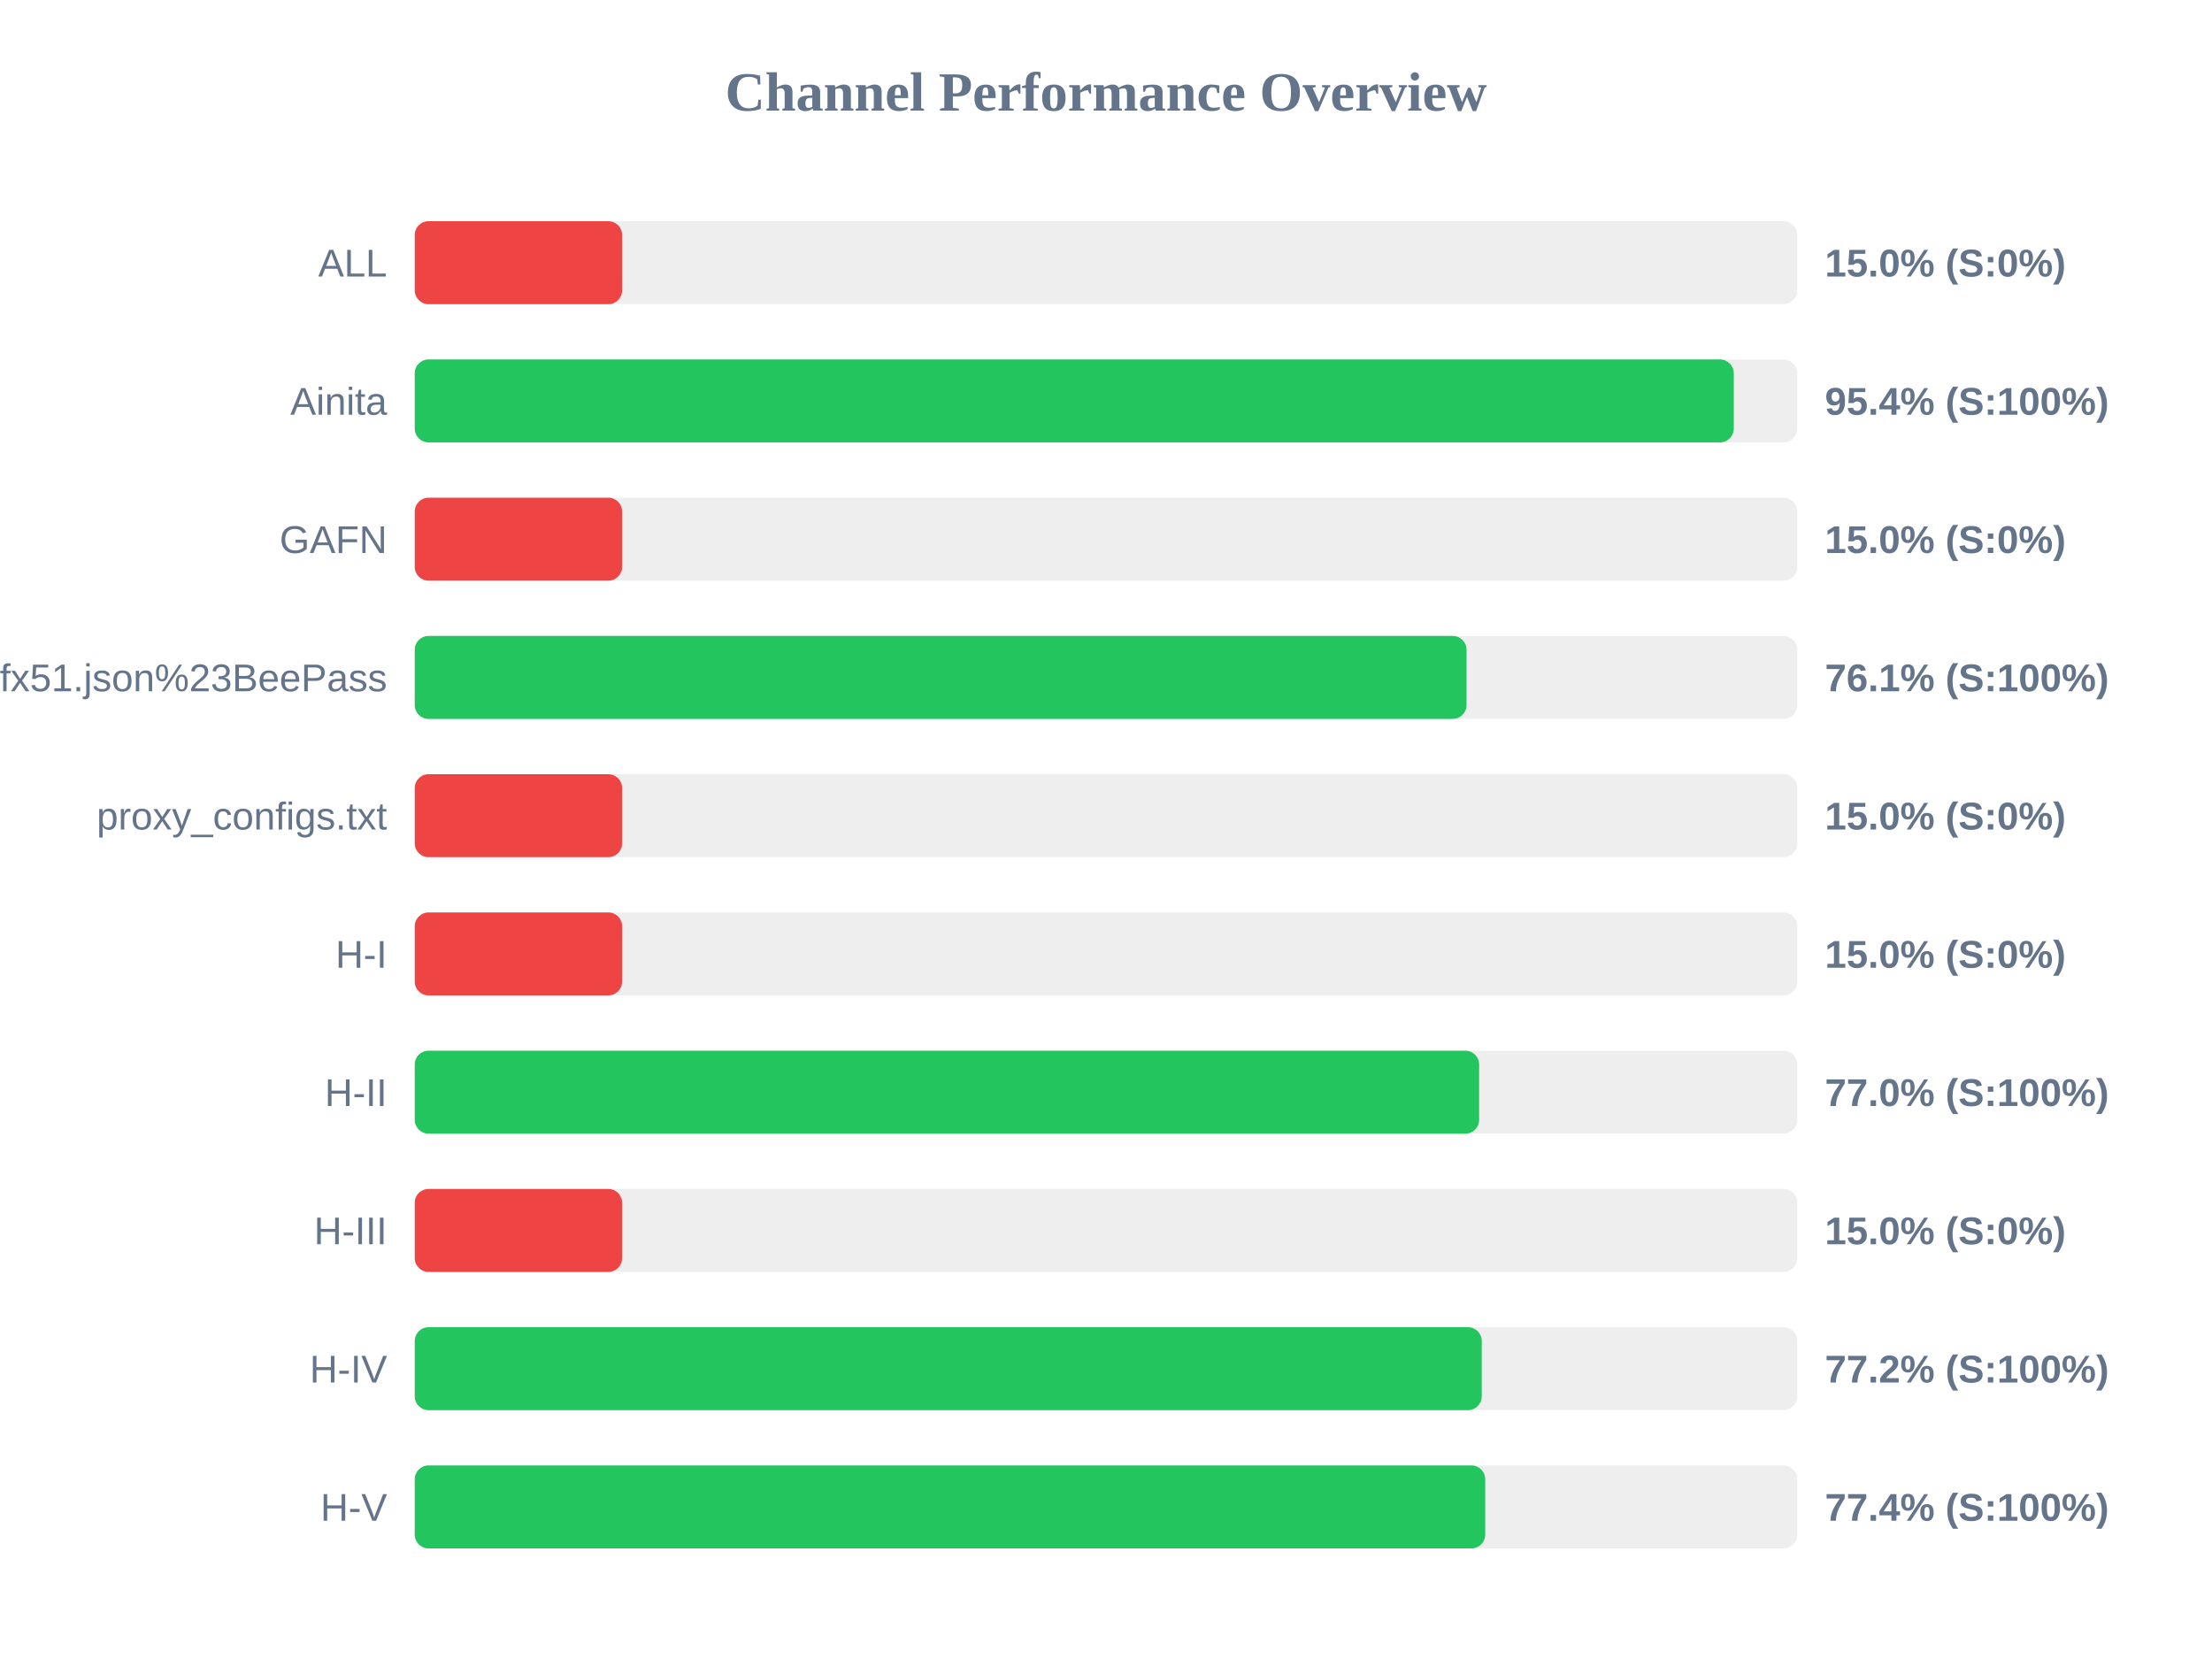
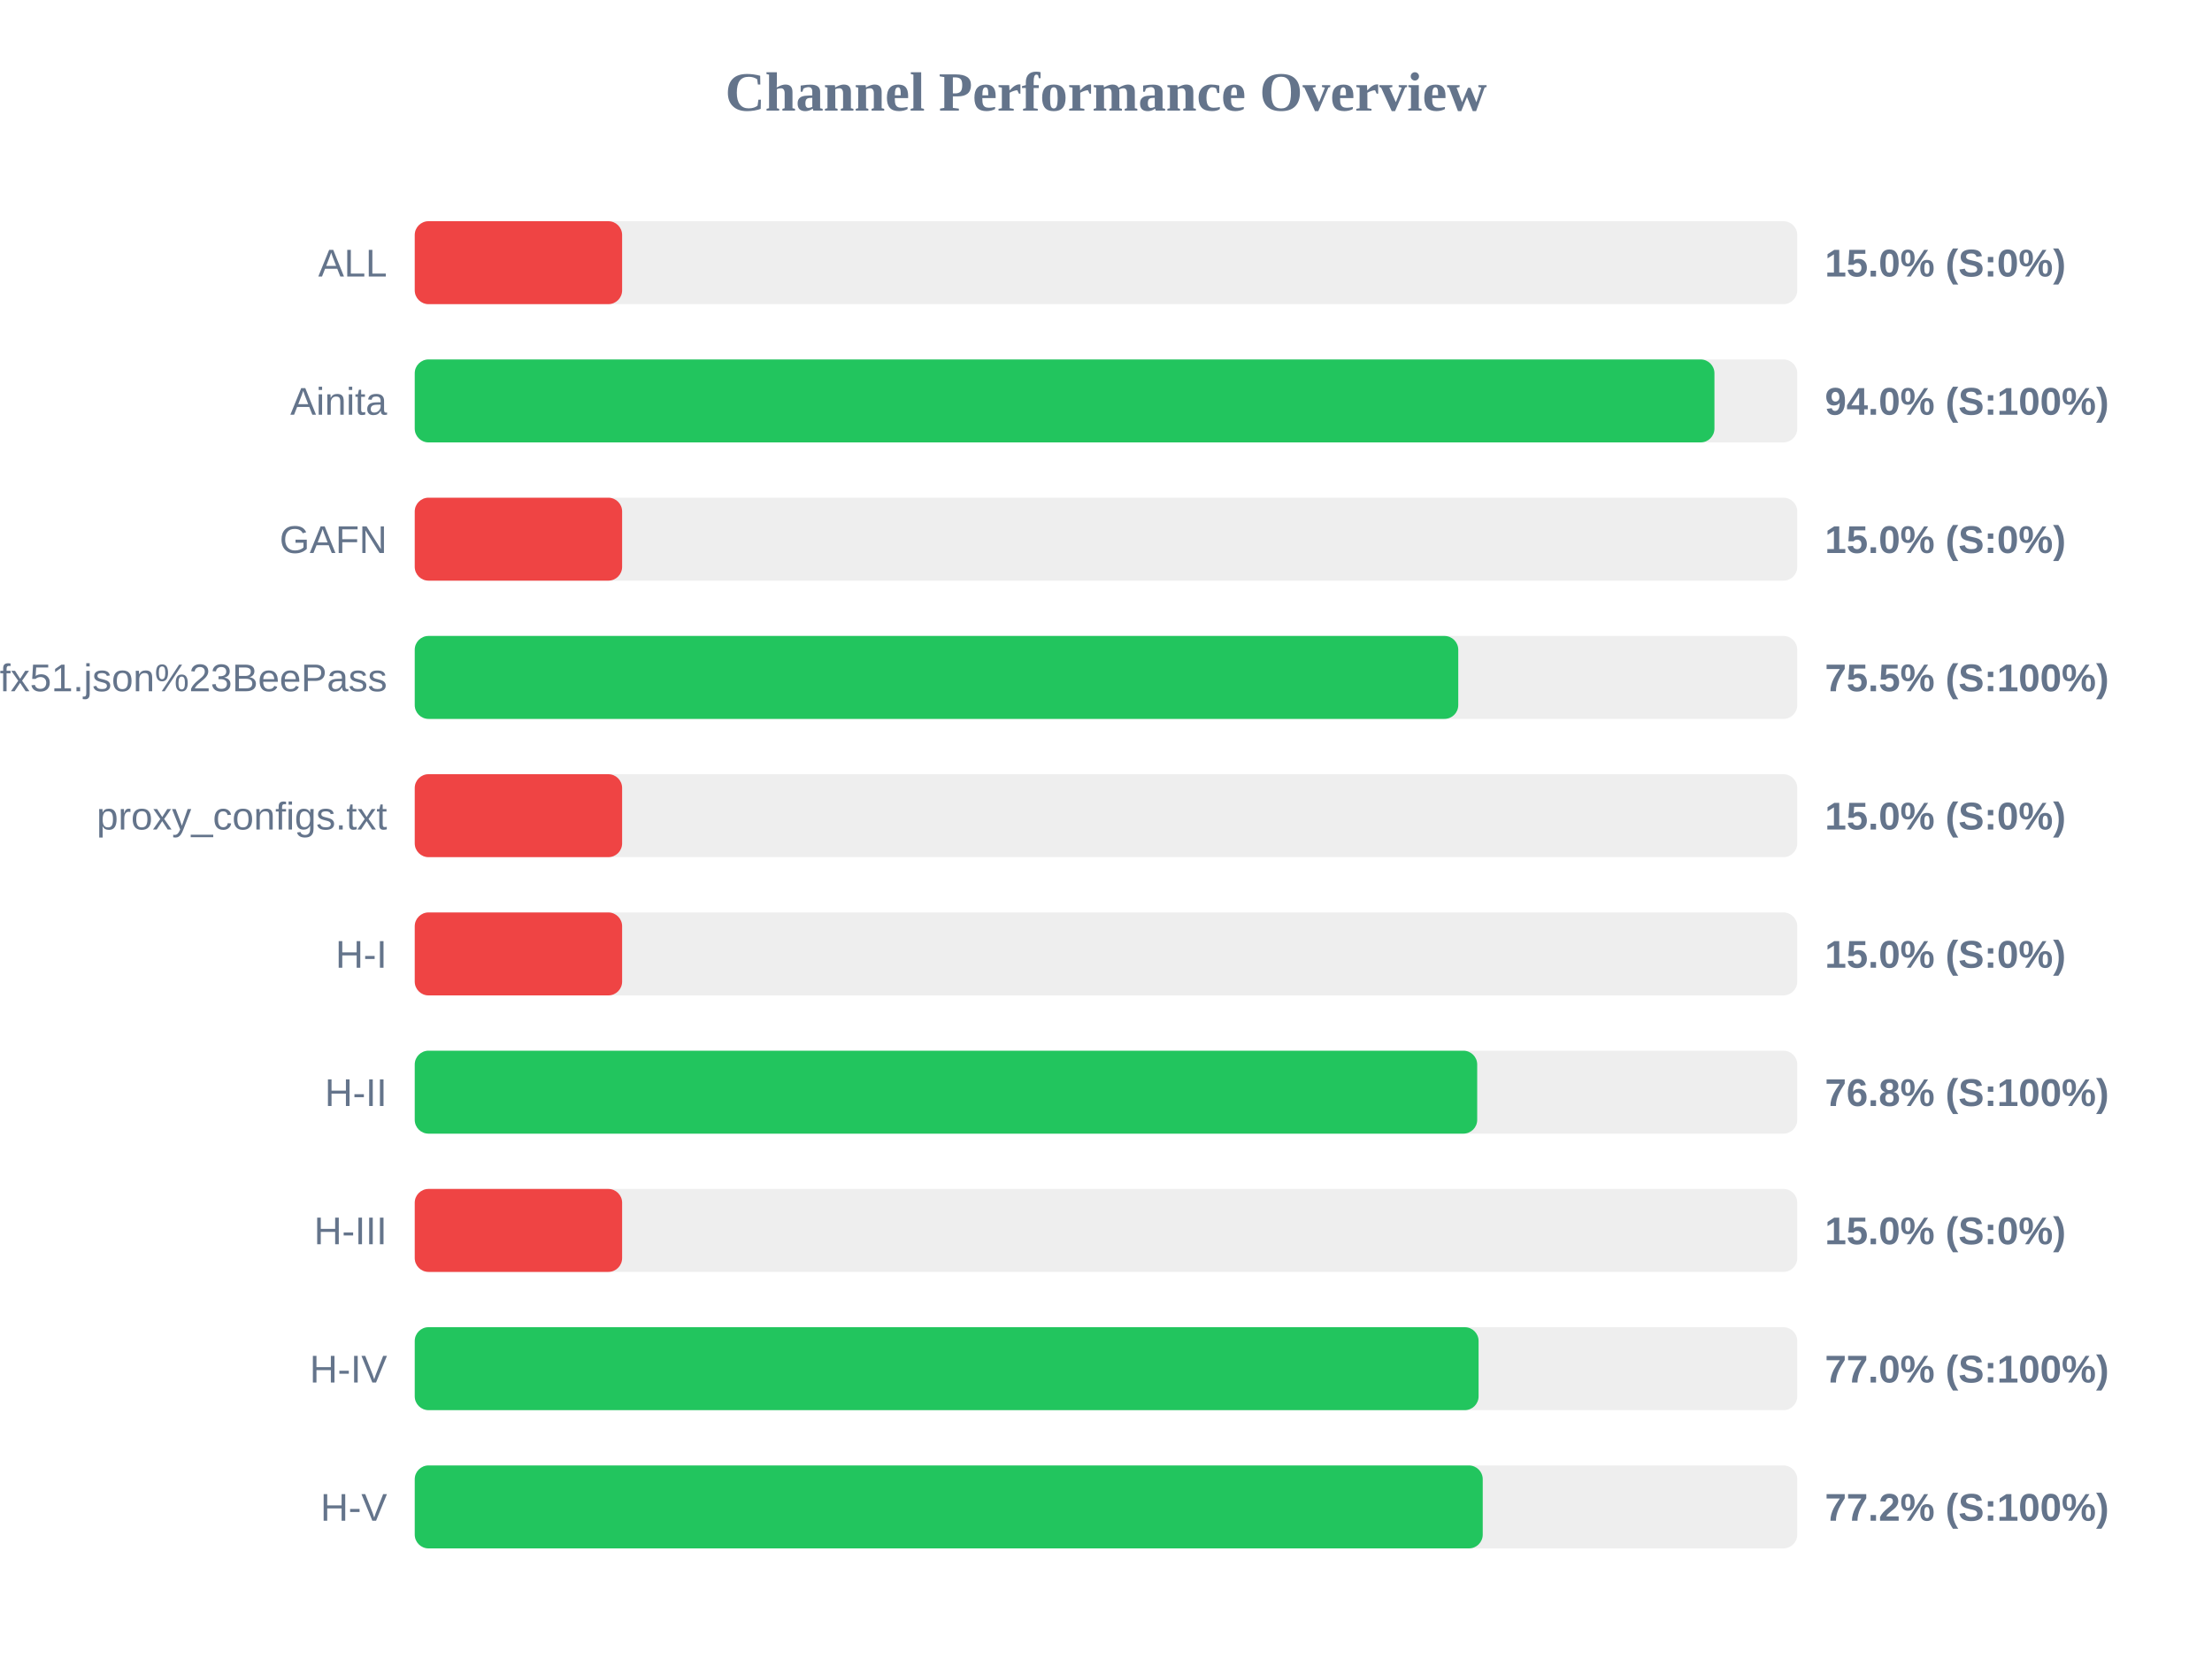
<svg xmlns="http://www.w3.org/2000/svg" width="800" height="600" version="1.1">
  <style>
        .row { font: 14px Arial; fill: #64748b; }
        .score { font: bold 14px Arial; fill: #64748b; }
    </style>
  <text x="400" y="40" text-anchor="middle" font-size="20px" font-weight="bold" fill="#64748b">Channel Performance Overview</text>
  <rect x="150" y="80" width="500" height="30" fill="#eee" rx="5" />
  <rect x="150" y="80" width="75.0" height="30" fill="#ef4444" rx="5" />
  <text x="140" y="100" text-anchor="end" class="row">ALL</text>
  <text x="660" y="100" text-anchor="start" class="score">15.0% (S:0%)</text>
  <rect x="150" y="130" width="500" height="30" fill="#eee" rx="5" />
-   <rect x="150" y="130" width="477.05" height="30" fill="#22c55e" rx="5" />
+   <rect x="150" y="130" width="470.05" height="30" fill="#22c55e" rx="5" />
  <text x="140" y="150" text-anchor="end" class="row">Ainita</text>
-   <text x="660" y="150" text-anchor="start" class="score">95.4% (S:100%)</text>
+   <text x="660" y="150" text-anchor="start" class="score">94.0% (S:100%)</text>
  <rect x="150" y="180" width="500" height="30" fill="#eee" rx="5" />
  <rect x="150" y="180" width="75.0" height="30" fill="#ef4444" rx="5" />
  <text x="140" y="200" text-anchor="end" class="row">GAFN</text>
  <text x="660" y="200" text-anchor="start" class="score">15.0% (S:0%)</text>
  <rect x="150" y="230" width="500" height="30" fill="#eee" rx="5" />
-   <rect x="150" y="230" width="380.4" height="30" fill="#22c55e" rx="5" />
+   <rect x="150" y="230" width="377.4" height="30" fill="#22c55e" rx="5" />
  <text x="140" y="250" text-anchor="end" class="row">sub?s=ssconf%3A%2F%2Fs3.amazonaws.com%2Fbeedynconprd%2Fzf38bv6oxi1nv3wfkpmxyfl8yj5fargza3foantoalu16vznl0ckxx7bgf1ufx51.json%23BeePass</text>
-   <text x="660" y="250" text-anchor="start" class="score">76.1% (S:100%)</text>
+   <text x="660" y="250" text-anchor="start" class="score">75.5% (S:100%)</text>
  <rect x="150" y="280" width="500" height="30" fill="#eee" rx="5" />
  <rect x="150" y="280" width="75.0" height="30" fill="#ef4444" rx="5" />
  <text x="140" y="300" text-anchor="end" class="row">proxy_configs.txt</text>
  <text x="660" y="300" text-anchor="start" class="score">15.0% (S:0%)</text>
  <rect x="150" y="330" width="500" height="30" fill="#eee" rx="5" />
  <rect x="150" y="330" width="75.0" height="30" fill="#ef4444" rx="5" />
  <text x="140" y="350" text-anchor="end" class="row">H-I</text>
  <text x="660" y="350" text-anchor="start" class="score">15.0% (S:0%)</text>
  <rect x="150" y="380" width="500" height="30" fill="#eee" rx="5" />
-   <rect x="150" y="380" width="384.95" height="30" fill="#22c55e" rx="5" />
+   <rect x="150" y="380" width="384.25" height="30" fill="#22c55e" rx="5" />
  <text x="140" y="400" text-anchor="end" class="row">H-II</text>
-   <text x="660" y="400" text-anchor="start" class="score">77.0% (S:100%)</text>
+   <text x="660" y="400" text-anchor="start" class="score">76.8% (S:100%)</text>
  <rect x="150" y="430" width="500" height="30" fill="#eee" rx="5" />
  <rect x="150" y="430" width="75.0" height="30" fill="#ef4444" rx="5" />
  <text x="140" y="450" text-anchor="end" class="row">H-III</text>
  <text x="660" y="450" text-anchor="start" class="score">15.0% (S:0%)</text>
  <rect x="150" y="480" width="500" height="30" fill="#eee" rx="5" />
-   <rect x="150" y="480" width="385.9" height="30" fill="#22c55e" rx="5" />
+   <rect x="150" y="480" width="384.75" height="30" fill="#22c55e" rx="5" />
  <text x="140" y="500" text-anchor="end" class="row">H-IV</text>
-   <text x="660" y="500" text-anchor="start" class="score">77.2% (S:100%)</text>
+   <text x="660" y="500" text-anchor="start" class="score">77.0% (S:100%)</text>
  <rect x="150" y="530" width="500" height="30" fill="#eee" rx="5" />
-   <rect x="150" y="530" width="387.15" height="30" fill="#22c55e" rx="5" />
+   <rect x="150" y="530" width="386.25" height="30" fill="#22c55e" rx="5" />
  <text x="140" y="550" text-anchor="end" class="row">H-V</text>
-   <text x="660" y="550" text-anchor="start" class="score">77.4% (S:100%)</text>
+   <text x="660" y="550" text-anchor="start" class="score">77.2% (S:100%)</text>
</svg>
